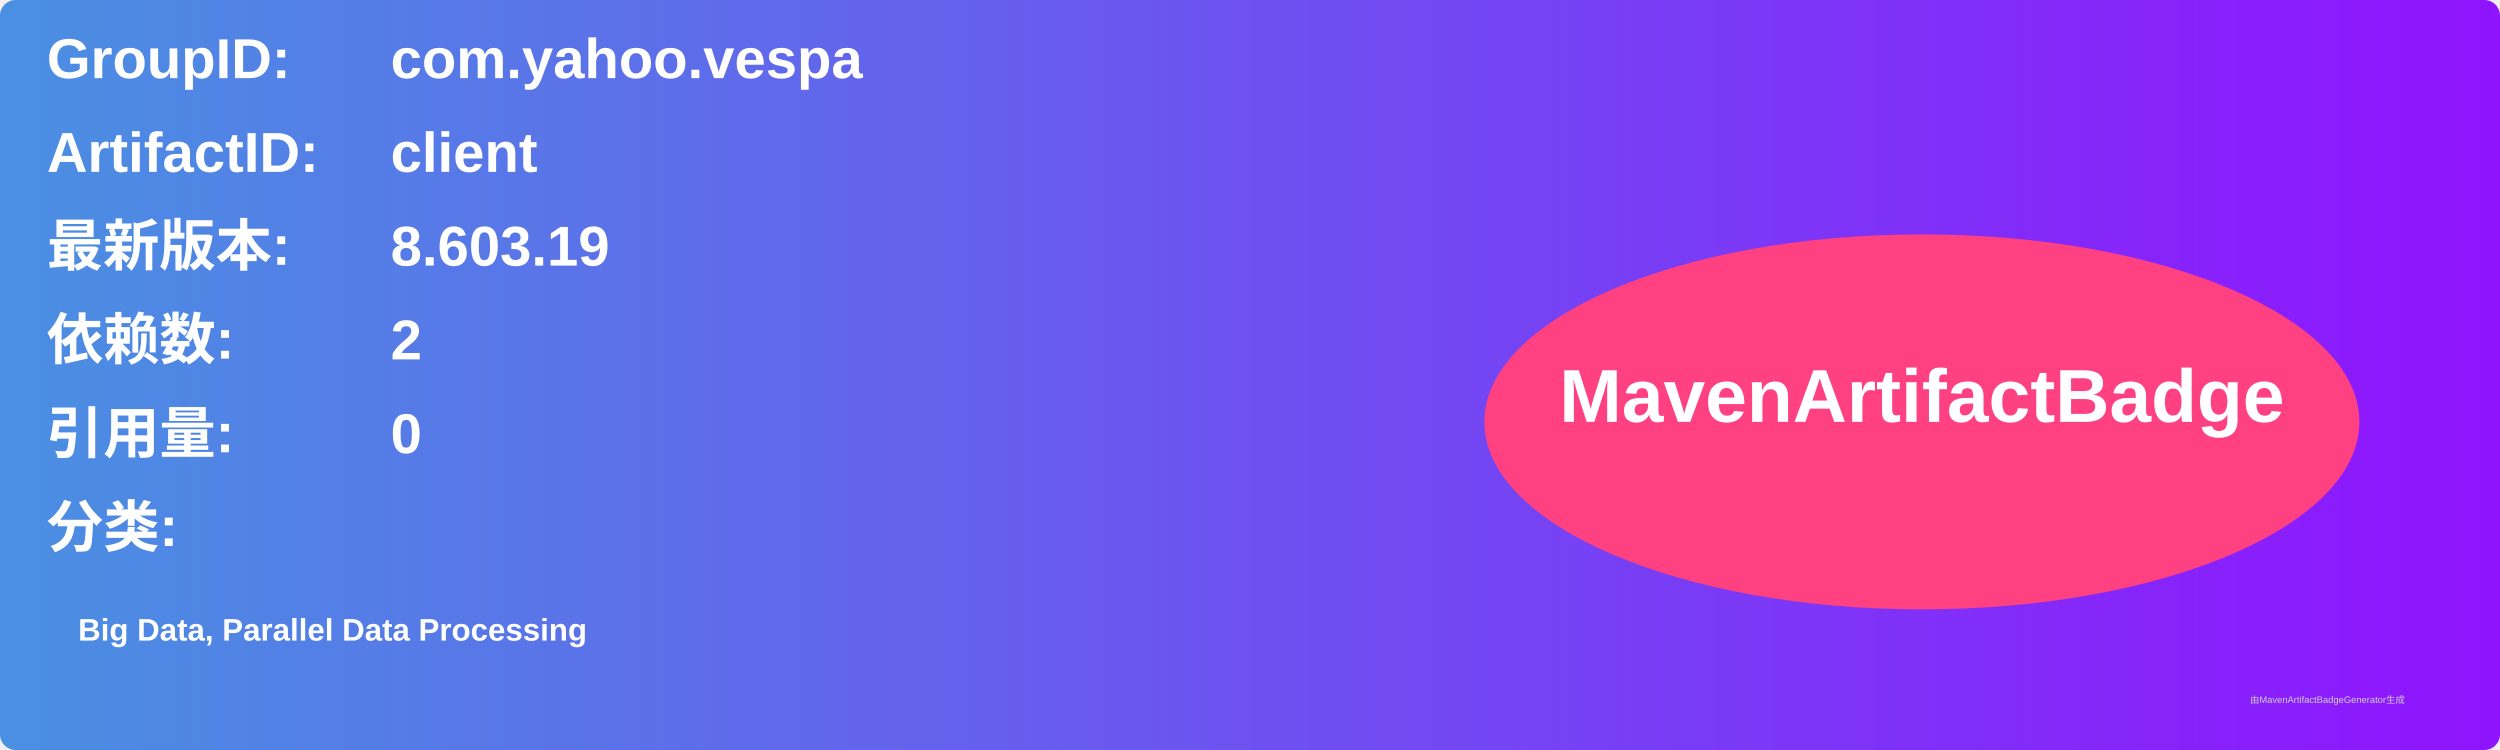
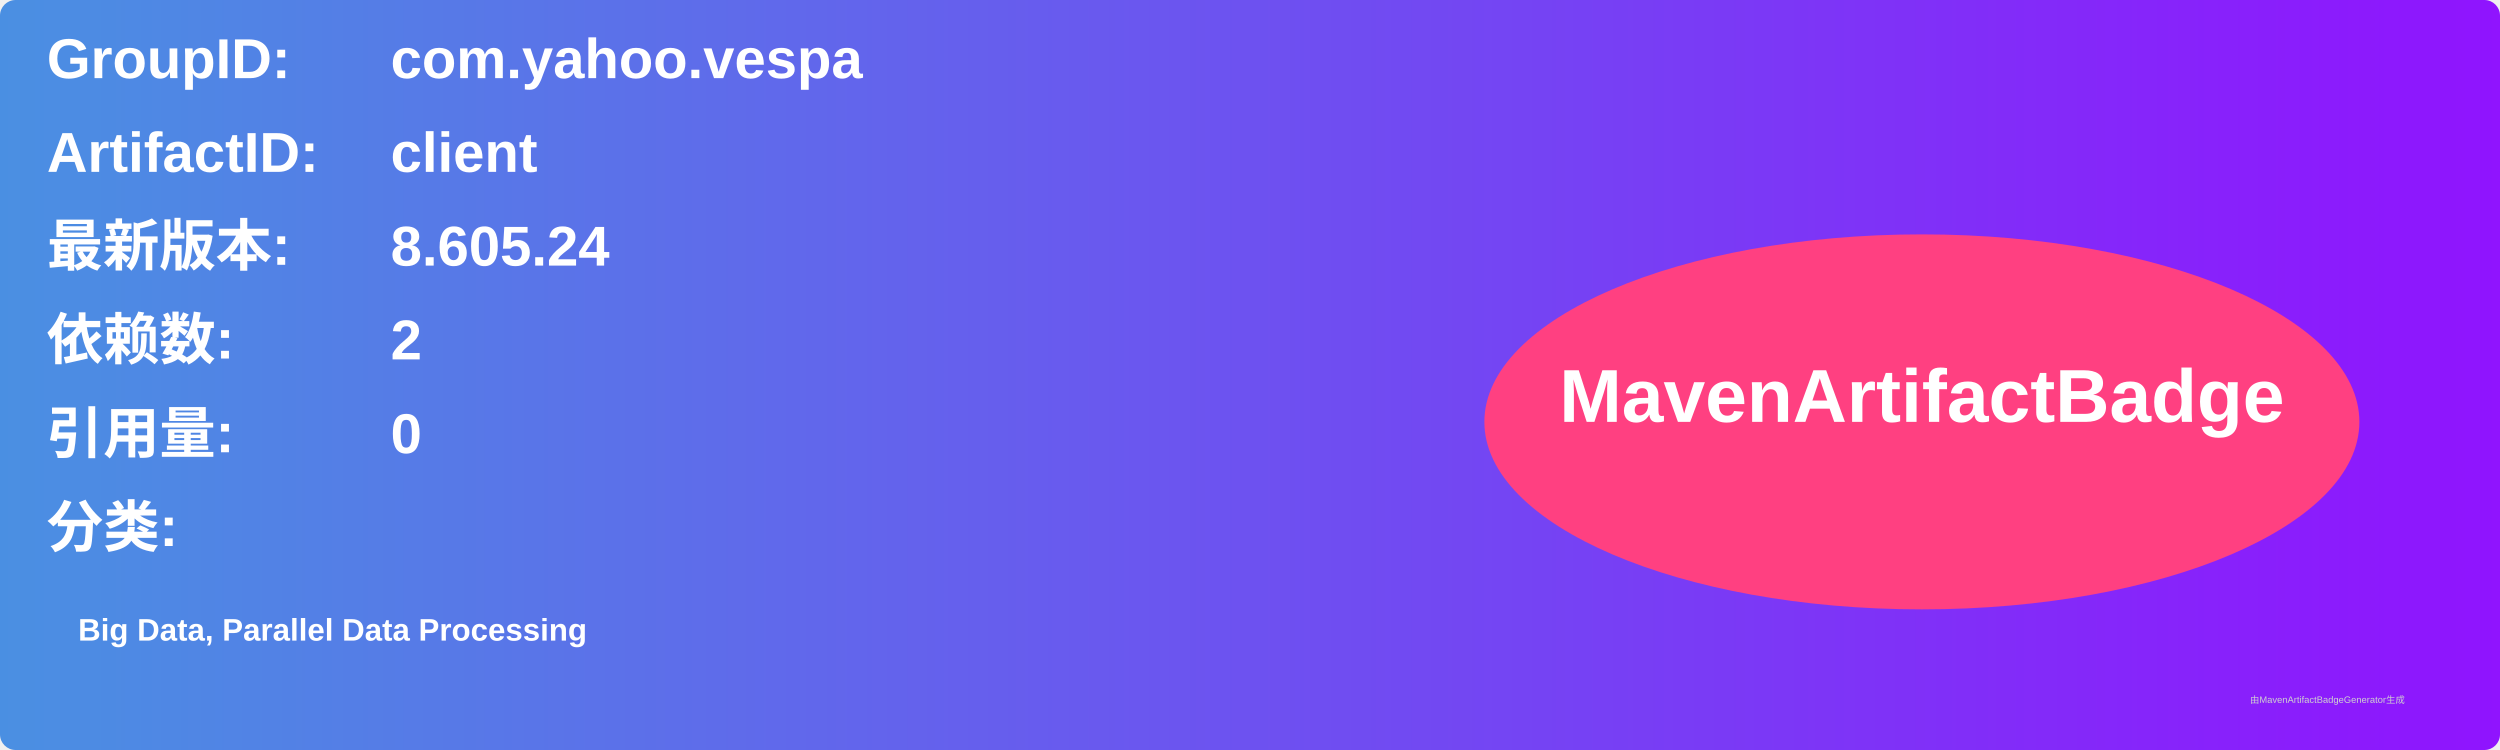
<svg xmlns="http://www.w3.org/2000/svg" width="800" height="240" viewBox="0 0 800 240">
  <linearGradient id="grad" x1="0%" y1="0%" x2="100%" y2="0%">
    <stop offset="0%" stop-color="#4a90e2" />
    <stop offset="100%" stop-color="#9013fe" />
  </linearGradient>
  <rect width="100%" height="100%" rx="5" ry="5" fill="url(#grad)" />
  <g transform="translate(15, 15)">
    <text x="0" y="10" font-family="Arial" font-size="18" fill="white" font-weight="bold" width="260">GroupID:</text>
    <text x="110" y="10" font-family="Arial" font-size="18" fill="white" font-weight="bold" width="460">com.yahoo.vespa</text>
    <text x="0" y="40" font-family="Arial" font-size="18" fill="white" font-weight="bold" width="260">ArtifactID:</text>
    <text x="110" y="40" font-family="Arial" font-size="18" fill="white" font-weight="bold" width="460">client</text>
    <text x="0" y="70" font-family="Arial" font-size="18" fill="white" font-weight="bold">最新版本:</text>
    <text x="110" y="70" font-family="Arial" font-size="18" fill="white" font-weight="bold">
-       <tspan font-weight="bold">8.603.19</tspan>
+       <tspan font-weight="bold">8.605.24</tspan>
    </text>
    <text x="0" y="100" font-family="Arial" font-size="18" fill="white" font-weight="bold">依赖数: </text>
    <text x="110" y="100" font-family="Arial" font-size="18" fill="white">
      <tspan font-weight="bold">2</tspan>
    </text>
    <text x="0" y="130" font-family="Arial" font-size="18" fill="white" font-weight="bold">引用量: </text>
    <text x="110" y="130" font-family="Arial" font-size="18" fill="white">
      <tspan font-weight="bold">0</tspan>
    </text>
    <text x="0" y="160" font-family="Arial" font-size="18" fill="white" font-weight="bold">分类:</text>
    <text x="10" y="190" font-family="Arial" font-size="10" fill="white">
      <tspan font-weight="bold">Big Data, Parallel Data Processing</tspan>
    </text>
    <ellipse cx="600" cy="120" rx="140" ry="60" fill="#ff4081" />
    <text x="600" y="120" text-anchor="middle" font-family="Arial" font-size="24" fill="white" font-weight="bold">MavenArtifactBadge</text>
  </g>
  <text x="720" y="225" font-family="Arial" font-size="3" fill="#d0d0d0">由MavenArtifactBadgeGenerator生成</text>
</svg>
